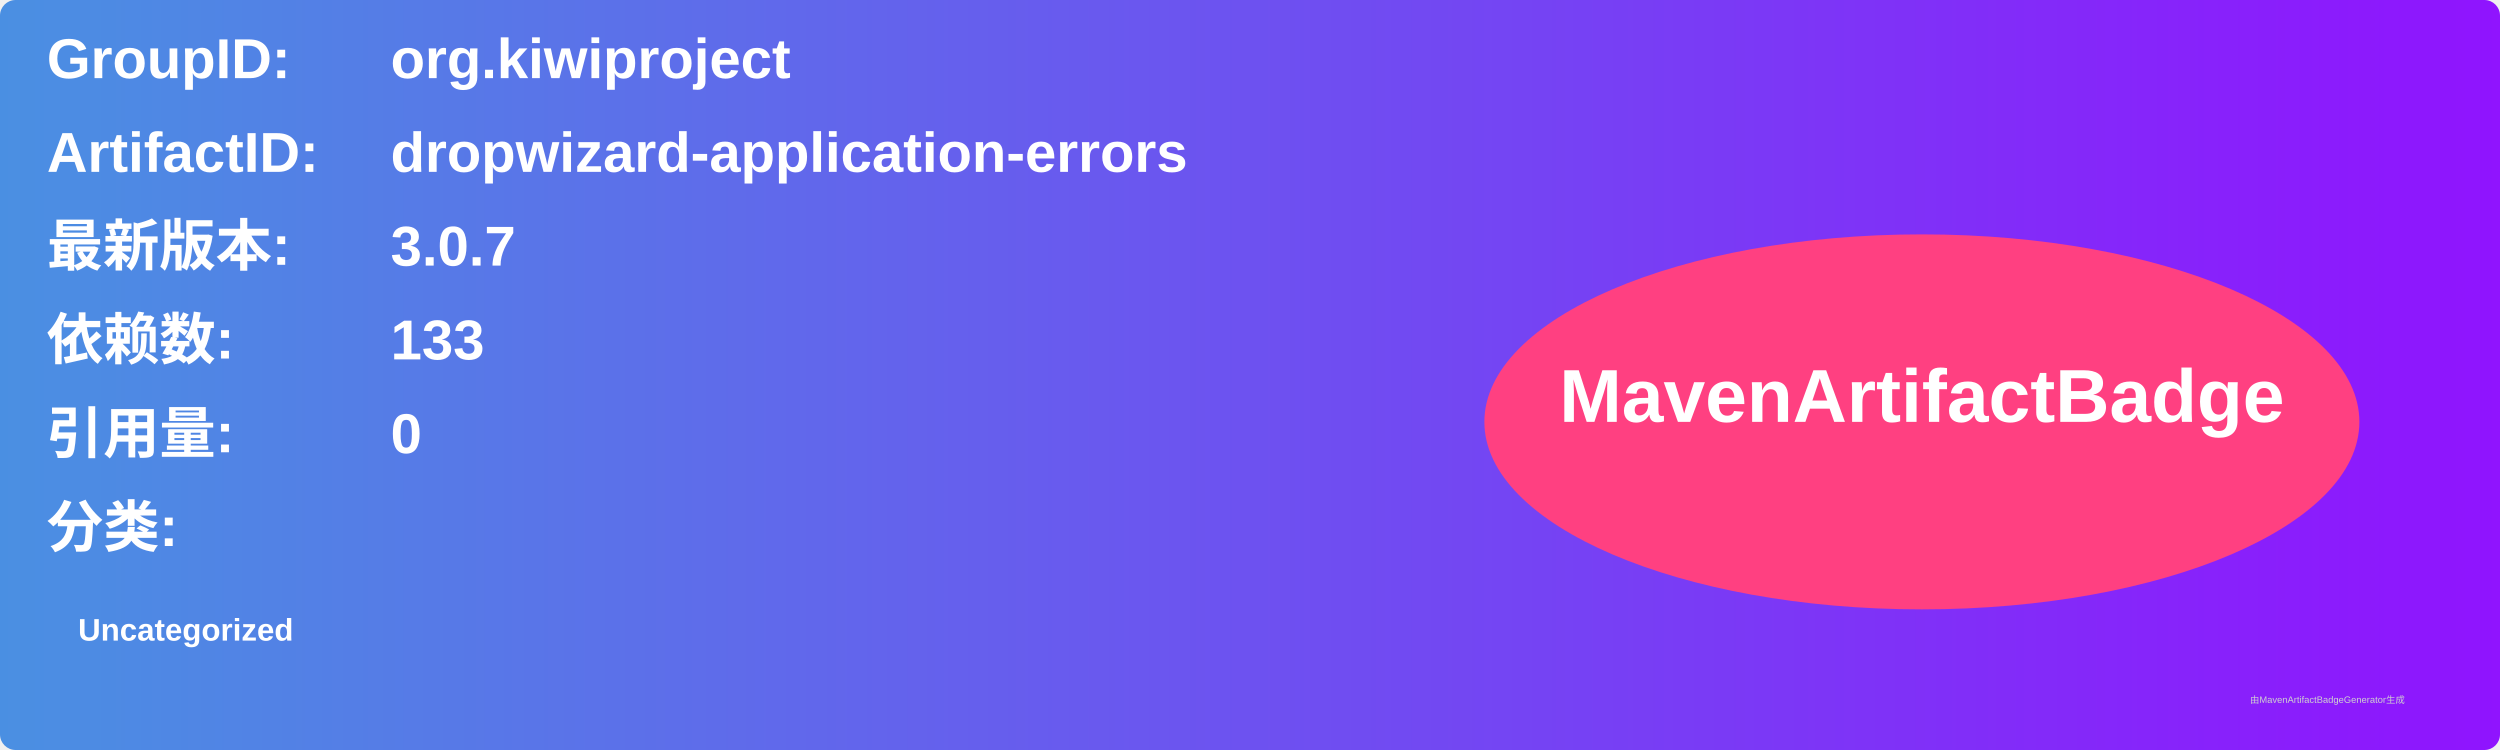
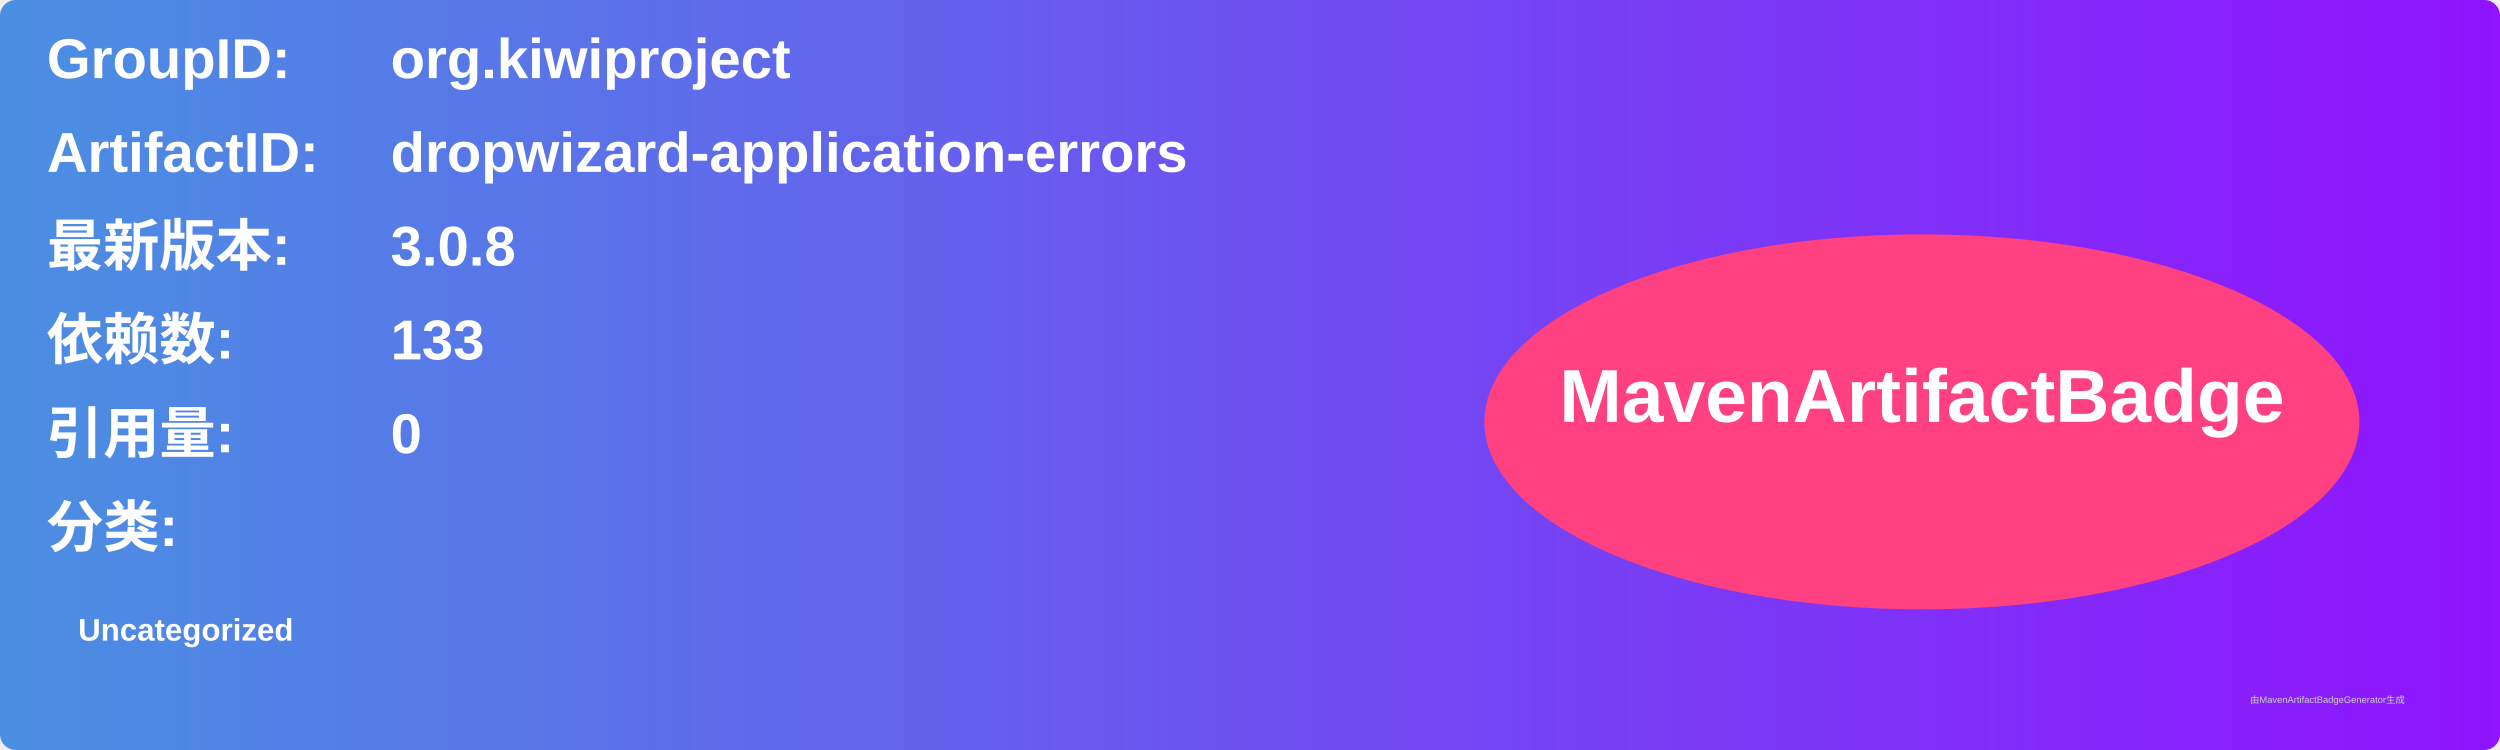
<svg xmlns="http://www.w3.org/2000/svg" width="800" height="240" viewBox="0 0 800 240">
  <linearGradient id="grad" x1="0%" y1="0%" x2="100%" y2="0%">
    <stop offset="0%" stop-color="#4a90e2" />
    <stop offset="100%" stop-color="#9013fe" />
  </linearGradient>
  <rect width="100%" height="100%" rx="5" ry="5" fill="url(#grad)" />
  <g transform="translate(15, 15)">
    <text x="0" y="10" font-family="Arial" font-size="18" fill="white" font-weight="bold" width="260">GroupID:</text>
    <text x="110" y="10" font-family="Arial" font-size="18" fill="white" font-weight="bold" width="460">org.kiwiproject</text>
    <text x="0" y="40" font-family="Arial" font-size="18" fill="white" font-weight="bold" width="260">ArtifactID:</text>
    <text x="110" y="40" font-family="Arial" font-size="18" fill="white" font-weight="bold" width="460">dropwizard-application-errors</text>
    <text x="0" y="70" font-family="Arial" font-size="18" fill="white" font-weight="bold">最新版本:</text>
    <text x="110" y="70" font-family="Arial" font-size="18" fill="white" font-weight="bold">
-       <tspan font-weight="bold">3.0.7</tspan>
+       <tspan font-weight="bold">3.0.8</tspan>
    </text>
    <text x="0" y="100" font-family="Arial" font-size="18" fill="white" font-weight="bold">依赖数: </text>
    <text x="110" y="100" font-family="Arial" font-size="18" fill="white">
      <tspan font-weight="bold">133</tspan>
    </text>
    <text x="0" y="130" font-family="Arial" font-size="18" fill="white" font-weight="bold">引用量: </text>
    <text x="110" y="130" font-family="Arial" font-size="18" fill="white">
      <tspan font-weight="bold">0</tspan>
    </text>
    <text x="0" y="160" font-family="Arial" font-size="18" fill="white" font-weight="bold">分类:</text>
    <text x="10" y="190" font-family="Arial" font-size="10" fill="white">
      <tspan font-weight="bold">Uncategorized</tspan>
    </text>
    <ellipse cx="600" cy="120" rx="140" ry="60" fill="#ff4081" />
    <text x="600" y="120" text-anchor="middle" font-family="Arial" font-size="24" fill="white" font-weight="bold">MavenArtifactBadge</text>
  </g>
  <text x="720" y="225" font-family="Arial" font-size="3" fill="#d0d0d0">由MavenArtifactBadgeGenerator生成</text>
</svg>
